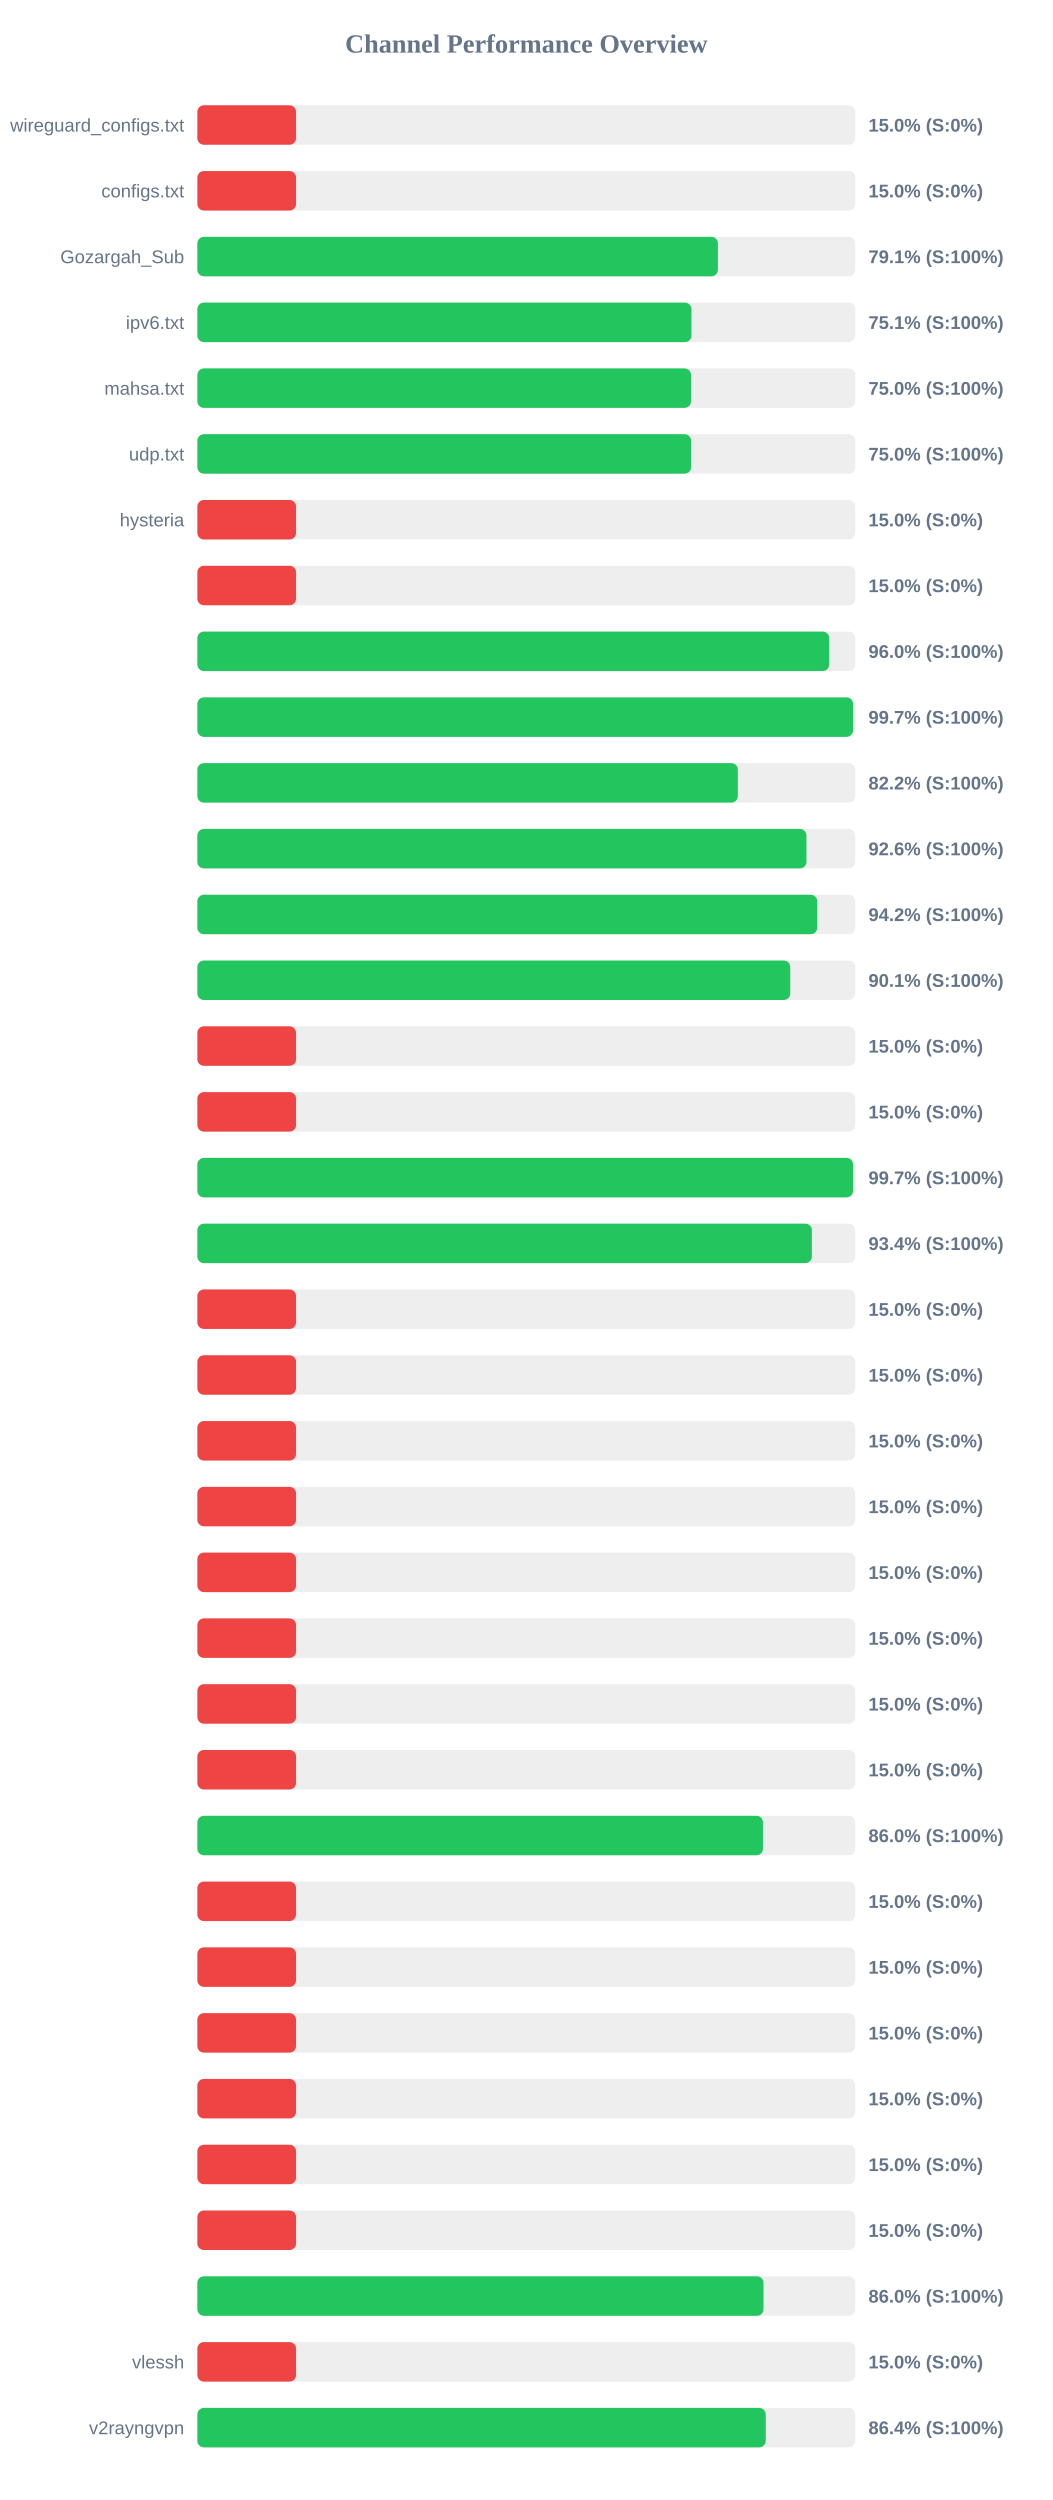
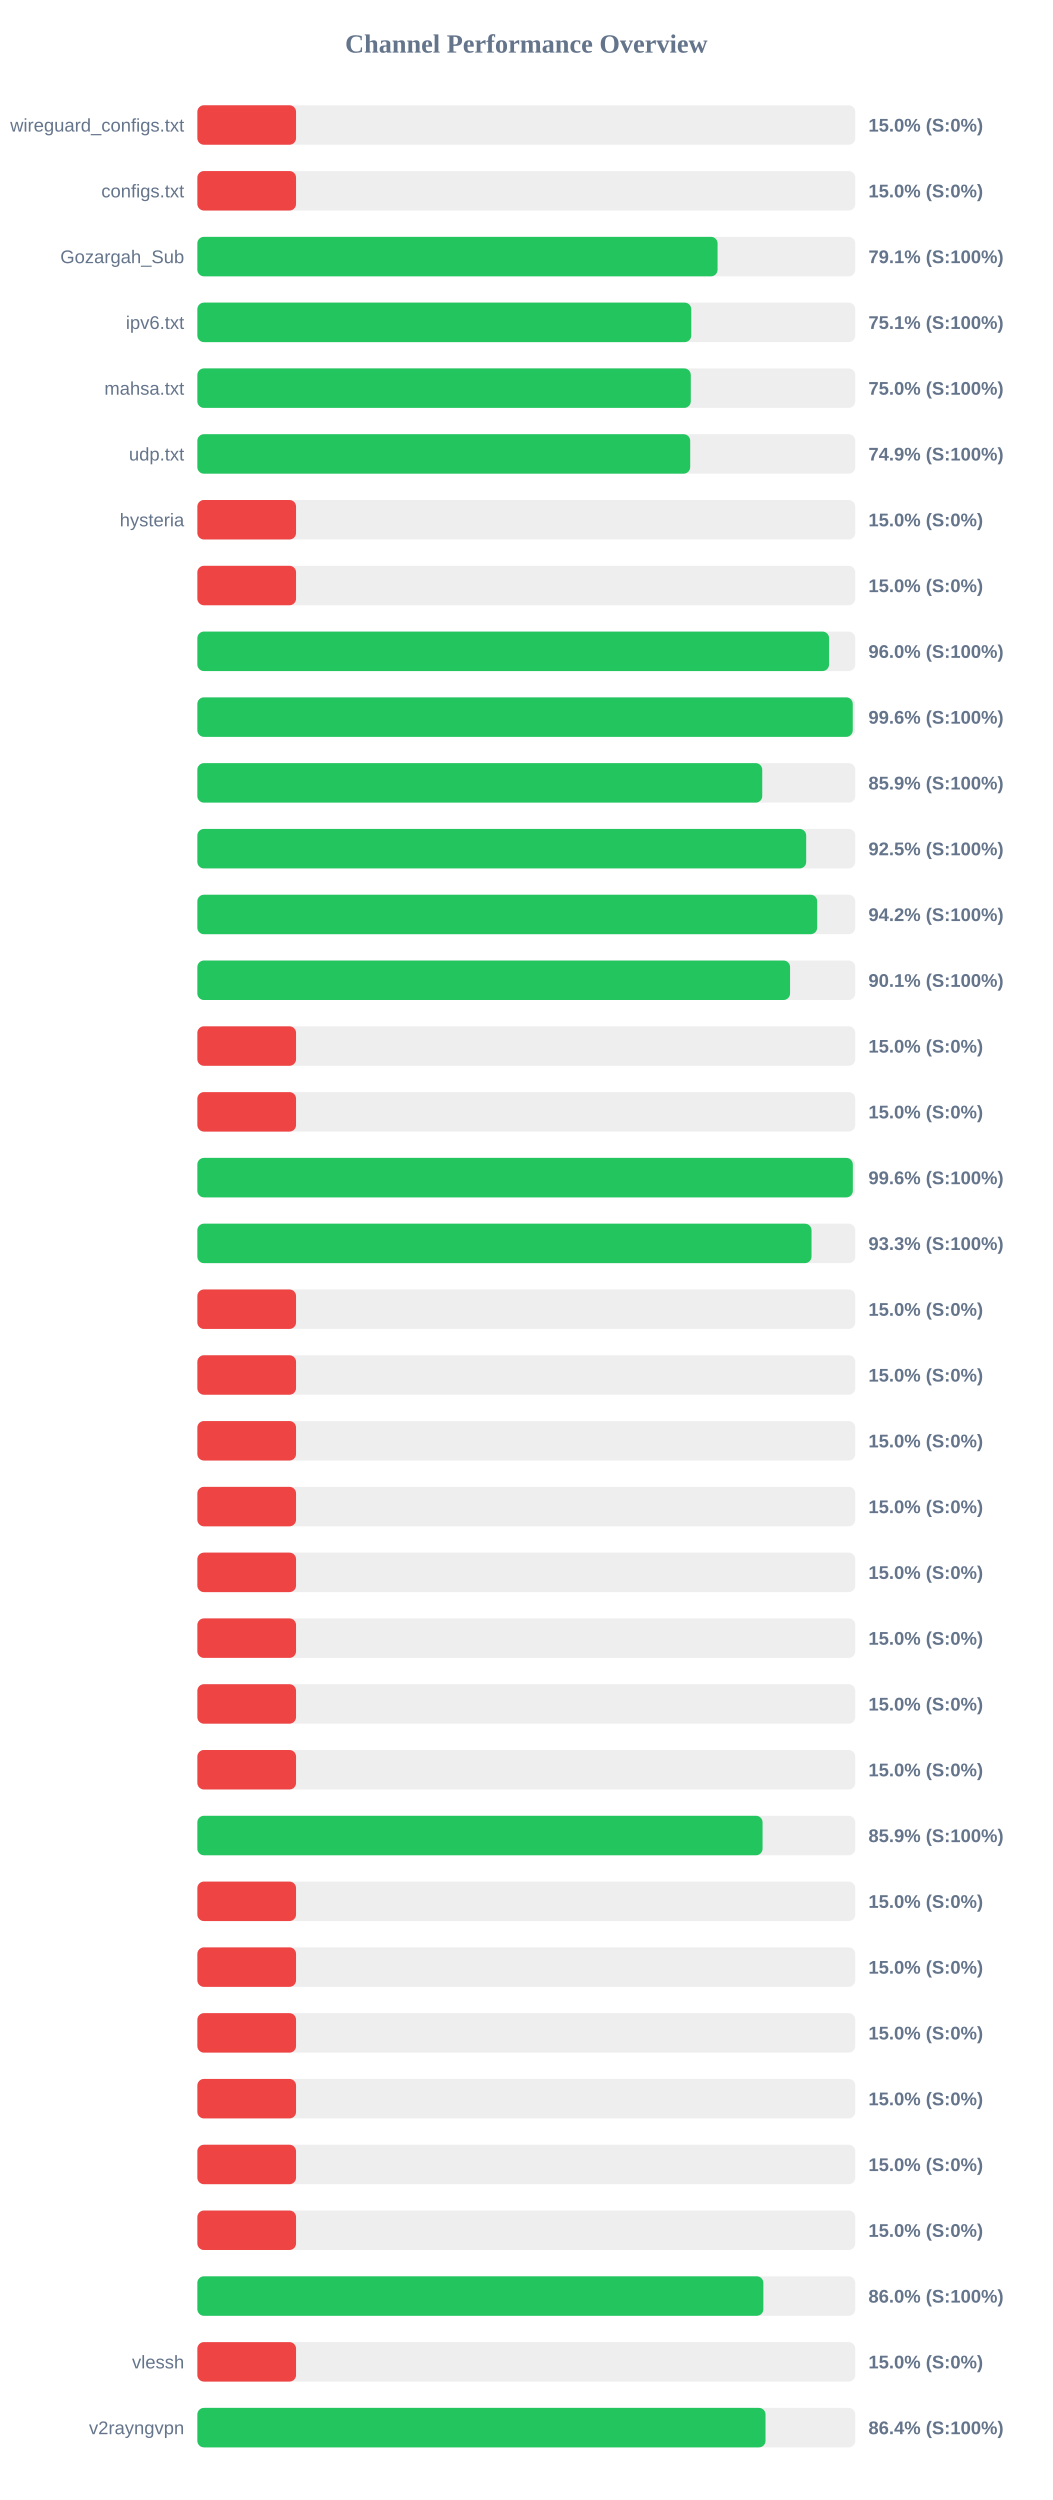
<svg xmlns="http://www.w3.org/2000/svg" width="800" height="1900" version="1.1">
  <style>
        .row { font: 14px Arial; fill: #64748b; }
        .score { font: bold 14px Arial; fill: #64748b; }
    </style>
  <text x="400" y="40" text-anchor="middle" font-size="20px" font-weight="bold" fill="#64748b">Channel Performance Overview</text>
  <rect x="150" y="80" width="500" height="30" fill="#eee" rx="5" />
  <rect x="150" y="80" width="75.0" height="30" fill="#ef4444" rx="5" />
  <text x="140" y="100" text-anchor="end" class="row">wireguard_configs.txt</text>
  <text x="660" y="100" text-anchor="start" class="score">15.0% (S:0%)</text>
  <rect x="150" y="130" width="500" height="30" fill="#eee" rx="5" />
  <rect x="150" y="130" width="75.0" height="30" fill="#ef4444" rx="5" />
  <text x="140" y="150" text-anchor="end" class="row">configs.txt</text>
  <text x="660" y="150" text-anchor="start" class="score">15.0% (S:0%)</text>
  <rect x="150" y="180" width="500" height="30" fill="#eee" rx="5" />
-   <rect x="150" y="180" width="395.6" height="30" fill="#22c55e" rx="5" />
+   <rect x="150" y="180" width="395.35" height="30" fill="#22c55e" rx="5" />
  <text x="140" y="200" text-anchor="end" class="row">Gozargah_Sub</text>
  <text x="660" y="200" text-anchor="start" class="score">79.1% (S:100%)</text>
  <rect x="150" y="230" width="500" height="30" fill="#eee" rx="5" />
-   <rect x="150" y="230" width="375.5" height="30" fill="#22c55e" rx="5" />
+   <rect x="150" y="230" width="375.35" height="30" fill="#22c55e" rx="5" />
  <text x="140" y="250" text-anchor="end" class="row">ipv6.txt</text>
  <text x="660" y="250" text-anchor="start" class="score">75.1% (S:100%)</text>
  <rect x="150" y="280" width="500" height="30" fill="#eee" rx="5" />
-   <rect x="150" y="280" width="375.2" height="30" fill="#22c55e" rx="5" />
+   <rect x="150" y="280" width="375.0" height="30" fill="#22c55e" rx="5" />
  <text x="140" y="300" text-anchor="end" class="row">mahsa.txt</text>
  <text x="660" y="300" text-anchor="start" class="score">75.0% (S:100%)</text>
  <rect x="150" y="330" width="500" height="30" fill="#eee" rx="5" />
-   <rect x="150" y="330" width="375.25" height="30" fill="#22c55e" rx="5" />
+   <rect x="150" y="330" width="374.55" height="30" fill="#22c55e" rx="5" />
  <text x="140" y="350" text-anchor="end" class="row">udp.txt</text>
-   <text x="660" y="350" text-anchor="start" class="score">75.0% (S:100%)</text>
+   <text x="660" y="350" text-anchor="start" class="score">74.9% (S:100%)</text>
  <rect x="150" y="380" width="500" height="30" fill="#eee" rx="5" />
  <rect x="150" y="380" width="75.0" height="30" fill="#ef4444" rx="5" />
  <text x="140" y="400" text-anchor="end" class="row">hysteria</text>
  <text x="660" y="400" text-anchor="start" class="score">15.0% (S:0%)</text>
  <rect x="150" y="430" width="500" height="30" fill="#eee" rx="5" />
  <rect x="150" y="430" width="75.0" height="30" fill="#ef4444" rx="5" />
  <text x="140" y="450" text-anchor="end" class="row" />
  <text x="660" y="450" text-anchor="start" class="score">15.0% (S:0%)</text>
  <rect x="150" y="480" width="500" height="30" fill="#eee" rx="5" />
-   <rect x="150" y="480" width="480.2" height="30" fill="#22c55e" rx="5" />
+   <rect x="150" y="480" width="480.1" height="30" fill="#22c55e" rx="5" />
  <text x="140" y="500" text-anchor="end" class="row" />
  <text x="660" y="500" text-anchor="start" class="score">96.0% (S:100%)</text>
  <rect x="150" y="530" width="500" height="30" fill="#eee" rx="5" />
-   <rect x="150" y="530" width="498.3" height="30" fill="#22c55e" rx="5" />
+   <rect x="150" y="530" width="498.1" height="30" fill="#22c55e" rx="5" />
  <text x="140" y="550" text-anchor="end" class="row" />
-   <text x="660" y="550" text-anchor="start" class="score">99.7% (S:100%)</text>
+   <text x="660" y="550" text-anchor="start" class="score">99.6% (S:100%)</text>
  <rect x="150" y="580" width="500" height="30" fill="#eee" rx="5" />
-   <rect x="150" y="580" width="410.75" height="30" fill="#22c55e" rx="5" />
+   <rect x="150" y="580" width="429.3" height="30" fill="#22c55e" rx="5" />
  <text x="140" y="600" text-anchor="end" class="row" />
-   <text x="660" y="600" text-anchor="start" class="score">82.2% (S:100%)</text>
+   <text x="660" y="600" text-anchor="start" class="score">85.9% (S:100%)</text>
  <rect x="150" y="630" width="500" height="30" fill="#eee" rx="5" />
-   <rect x="150" y="630" width="462.9" height="30" fill="#22c55e" rx="5" />
+   <rect x="150" y="630" width="462.7" height="30" fill="#22c55e" rx="5" />
  <text x="140" y="650" text-anchor="end" class="row" />
-   <text x="660" y="650" text-anchor="start" class="score">92.6% (S:100%)</text>
+   <text x="660" y="650" text-anchor="start" class="score">92.5% (S:100%)</text>
  <rect x="150" y="680" width="500" height="30" fill="#eee" rx="5" />
-   <rect x="150" y="680" width="471.1" height="30" fill="#22c55e" rx="5" />
+   <rect x="150" y="680" width="471.05" height="30" fill="#22c55e" rx="5" />
  <text x="140" y="700" text-anchor="end" class="row" />
  <text x="660" y="700" text-anchor="start" class="score">94.2% (S:100%)</text>
  <rect x="150" y="730" width="500" height="30" fill="#eee" rx="5" />
-   <rect x="150" y="730" width="450.6" height="30" fill="#22c55e" rx="5" />
+   <rect x="150" y="730" width="450.45" height="30" fill="#22c55e" rx="5" />
  <text x="140" y="750" text-anchor="end" class="row" />
  <text x="660" y="750" text-anchor="start" class="score">90.1% (S:100%)</text>
  <rect x="150" y="780" width="500" height="30" fill="#eee" rx="5" />
  <rect x="150" y="780" width="75.0" height="30" fill="#ef4444" rx="5" />
  <text x="140" y="800" text-anchor="end" class="row" />
  <text x="660" y="800" text-anchor="start" class="score">15.0% (S:0%)</text>
  <rect x="150" y="830" width="500" height="30" fill="#eee" rx="5" />
  <rect x="150" y="830" width="75.0" height="30" fill="#ef4444" rx="5" />
  <text x="140" y="850" text-anchor="end" class="row" />
  <text x="660" y="850" text-anchor="start" class="score">15.0% (S:0%)</text>
  <rect x="150" y="880" width="500" height="30" fill="#eee" rx="5" />
-   <rect x="150" y="880" width="498.3" height="30" fill="#22c55e" rx="5" />
+   <rect x="150" y="880" width="498.15" height="30" fill="#22c55e" rx="5" />
  <text x="140" y="900" text-anchor="end" class="row" />
-   <text x="660" y="900" text-anchor="start" class="score">99.7% (S:100%)</text>
+   <text x="660" y="900" text-anchor="start" class="score">99.6% (S:100%)</text>
  <rect x="150" y="930" width="500" height="30" fill="#eee" rx="5" />
-   <rect x="150" y="930" width="467.0" height="30" fill="#22c55e" rx="5" />
+   <rect x="150" y="930" width="466.75" height="30" fill="#22c55e" rx="5" />
  <text x="140" y="950" text-anchor="end" class="row" />
-   <text x="660" y="950" text-anchor="start" class="score">93.4% (S:100%)</text>
+   <text x="660" y="950" text-anchor="start" class="score">93.3% (S:100%)</text>
  <rect x="150" y="980" width="500" height="30" fill="#eee" rx="5" />
  <rect x="150" y="980" width="75.0" height="30" fill="#ef4444" rx="5" />
  <text x="140" y="1000" text-anchor="end" class="row" />
  <text x="660" y="1000" text-anchor="start" class="score">15.0% (S:0%)</text>
  <rect x="150" y="1030" width="500" height="30" fill="#eee" rx="5" />
  <rect x="150" y="1030" width="75.0" height="30" fill="#ef4444" rx="5" />
  <text x="140" y="1050" text-anchor="end" class="row" />
  <text x="660" y="1050" text-anchor="start" class="score">15.0% (S:0%)</text>
  <rect x="150" y="1080" width="500" height="30" fill="#eee" rx="5" />
  <rect x="150" y="1080" width="75.0" height="30" fill="#ef4444" rx="5" />
  <text x="140" y="1100" text-anchor="end" class="row" />
  <text x="660" y="1100" text-anchor="start" class="score">15.0% (S:0%)</text>
  <rect x="150" y="1130" width="500" height="30" fill="#eee" rx="5" />
  <rect x="150" y="1130" width="75.0" height="30" fill="#ef4444" rx="5" />
  <text x="140" y="1150" text-anchor="end" class="row" />
  <text x="660" y="1150" text-anchor="start" class="score">15.0% (S:0%)</text>
  <rect x="150" y="1180" width="500" height="30" fill="#eee" rx="5" />
  <rect x="150" y="1180" width="75.0" height="30" fill="#ef4444" rx="5" />
  <text x="140" y="1200" text-anchor="end" class="row" />
  <text x="660" y="1200" text-anchor="start" class="score">15.0% (S:0%)</text>
  <rect x="150" y="1230" width="500" height="30" fill="#eee" rx="5" />
  <rect x="150" y="1230" width="75.0" height="30" fill="#ef4444" rx="5" />
  <text x="140" y="1250" text-anchor="end" class="row" />
  <text x="660" y="1250" text-anchor="start" class="score">15.0% (S:0%)</text>
  <rect x="150" y="1280" width="500" height="30" fill="#eee" rx="5" />
  <rect x="150" y="1280" width="75.0" height="30" fill="#ef4444" rx="5" />
  <text x="140" y="1300" text-anchor="end" class="row" />
  <text x="660" y="1300" text-anchor="start" class="score">15.0% (S:0%)</text>
  <rect x="150" y="1330" width="500" height="30" fill="#eee" rx="5" />
  <rect x="150" y="1330" width="75.0" height="30" fill="#ef4444" rx="5" />
  <text x="140" y="1350" text-anchor="end" class="row" />
  <text x="660" y="1350" text-anchor="start" class="score">15.0% (S:0%)</text>
  <rect x="150" y="1380" width="500" height="30" fill="#eee" rx="5" />
-   <rect x="150" y="1380" width="429.85" height="30" fill="#22c55e" rx="5" />
+   <rect x="150" y="1380" width="429.55" height="30" fill="#22c55e" rx="5" />
  <text x="140" y="1400" text-anchor="end" class="row" />
-   <text x="660" y="1400" text-anchor="start" class="score">86.0% (S:100%)</text>
+   <text x="660" y="1400" text-anchor="start" class="score">85.9% (S:100%)</text>
  <rect x="150" y="1430" width="500" height="30" fill="#eee" rx="5" />
  <rect x="150" y="1430" width="75.0" height="30" fill="#ef4444" rx="5" />
  <text x="140" y="1450" text-anchor="end" class="row" />
  <text x="660" y="1450" text-anchor="start" class="score">15.0% (S:0%)</text>
  <rect x="150" y="1480" width="500" height="30" fill="#eee" rx="5" />
  <rect x="150" y="1480" width="75.0" height="30" fill="#ef4444" rx="5" />
  <text x="140" y="1500" text-anchor="end" class="row" />
  <text x="660" y="1500" text-anchor="start" class="score">15.0% (S:0%)</text>
  <rect x="150" y="1530" width="500" height="30" fill="#eee" rx="5" />
  <rect x="150" y="1530" width="75.0" height="30" fill="#ef4444" rx="5" />
  <text x="140" y="1550" text-anchor="end" class="row" />
  <text x="660" y="1550" text-anchor="start" class="score">15.0% (S:0%)</text>
  <rect x="150" y="1580" width="500" height="30" fill="#eee" rx="5" />
  <rect x="150" y="1580" width="75.0" height="30" fill="#ef4444" rx="5" />
  <text x="140" y="1600" text-anchor="end" class="row" />
  <text x="660" y="1600" text-anchor="start" class="score">15.0% (S:0%)</text>
  <rect x="150" y="1630" width="500" height="30" fill="#eee" rx="5" />
  <rect x="150" y="1630" width="75.0" height="30" fill="#ef4444" rx="5" />
  <text x="140" y="1650" text-anchor="end" class="row" />
  <text x="660" y="1650" text-anchor="start" class="score">15.0% (S:0%)</text>
  <rect x="150" y="1680" width="500" height="30" fill="#eee" rx="5" />
  <rect x="150" y="1680" width="75.0" height="30" fill="#ef4444" rx="5" />
  <text x="140" y="1700" text-anchor="end" class="row" />
  <text x="660" y="1700" text-anchor="start" class="score">15.0% (S:0%)</text>
  <rect x="150" y="1730" width="500" height="30" fill="#eee" rx="5" />
-   <rect x="150" y="1730" width="430.25" height="30" fill="#22c55e" rx="5" />
+   <rect x="150" y="1730" width="430.15" height="30" fill="#22c55e" rx="5" />
  <text x="140" y="1750" text-anchor="end" class="row" />
  <text x="660" y="1750" text-anchor="start" class="score">86.0% (S:100%)</text>
  <rect x="150" y="1780" width="500" height="30" fill="#eee" rx="5" />
  <rect x="150" y="1780" width="75.0" height="30" fill="#ef4444" rx="5" />
  <text x="140" y="1800" text-anchor="end" class="row">vlessh</text>
  <text x="660" y="1800" text-anchor="start" class="score">15.0% (S:0%)</text>
  <rect x="150" y="1830" width="500" height="30" fill="#eee" rx="5" />
-   <rect x="150" y="1830" width="431.95" height="30" fill="#22c55e" rx="5" />
+   <rect x="150" y="1830" width="431.8" height="30" fill="#22c55e" rx="5" />
  <text x="140" y="1850" text-anchor="end" class="row">v2rayngvpn</text>
  <text x="660" y="1850" text-anchor="start" class="score">86.4% (S:100%)</text>
</svg>
